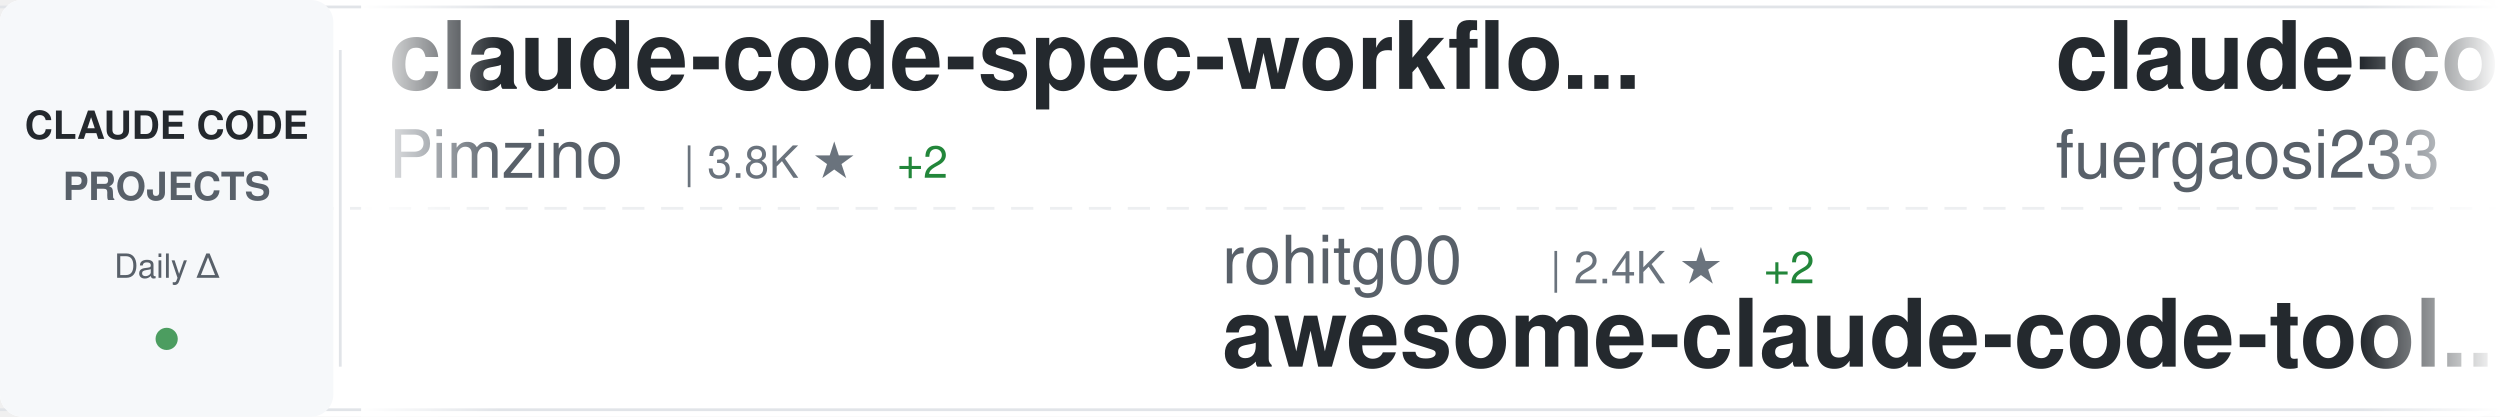
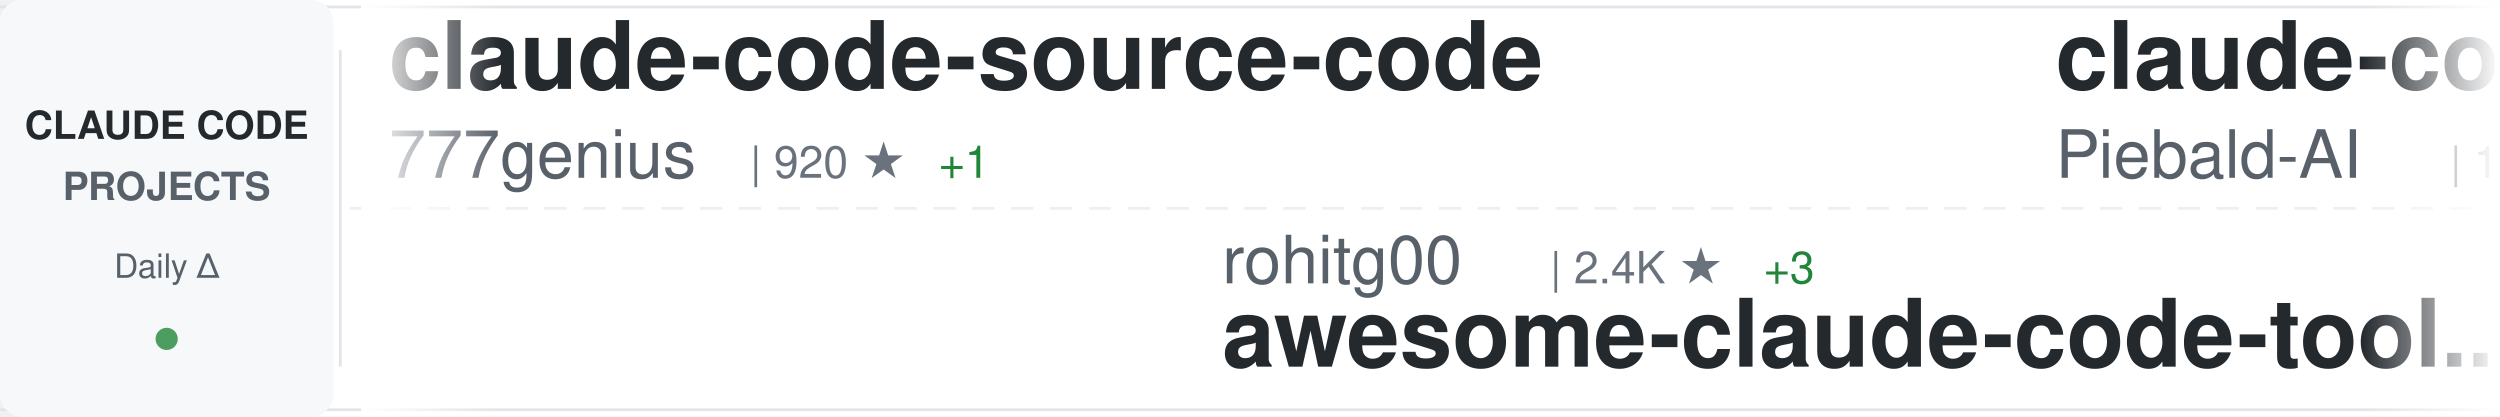
<svg xmlns="http://www.w3.org/2000/svg" width="900" height="150">
  <defs>
    <linearGradient id="awesomeLeftFade" x1="0%" y1="0%" x2="100%" y2="0%">
      <stop offset="0%" style="stop-color:#ffffff;stop-opacity:1" />
      <stop offset="100%" style="stop-color:#ffffff;stop-opacity:0" />
    </linearGradient>
    <linearGradient id="awesomeRightFade" x1="0%" y1="0%" x2="100%" y2="0%">
      <stop offset="0%" style="stop-color:#ffffff;stop-opacity:0" />
      <stop offset="100%" style="stop-color:#ffffff;stop-opacity:1" />
    </linearGradient>
  </defs>
  <rect width="900" height="150" fill="#ffffff" rx="8" />
  <rect x="0" y="2" width="900" height="1" fill="#e1e4e8" />
  <rect x="0" y="147" width="900" height="1" fill="#e1e4e8" />
  <line x1="0" y1="75" x2="900" y2="75" stroke="#e1e4e8" stroke-width="1" stroke-dasharray="8 6" opacity="0.6" />
  <rect x="0" y="0" width="120" height="150" fill="#f6f8fa" rx="8" />
  <text x="60" y="50" font-family="-apple-system, BlinkMacSystemFont, 'Segoe UI', Helvetica, Arial, sans-serif" font-size="14" font-weight="600" fill="#24292e" text-anchor="middle">CLAUDE CODE</text>
  <text x="60" y="72" font-family="-apple-system, BlinkMacSystemFont, 'Segoe UI', Helvetica, Arial, sans-serif" font-size="14" font-weight="600" fill="#586069" text-anchor="middle">PROJECTS</text>
  <text x="60" y="100" font-family="-apple-system, BlinkMacSystemFont, 'Segoe UI', Helvetica, Arial, sans-serif" font-size="12" font-weight="500" fill="#586069" text-anchor="middle">Daily Δ</text>
  <circle cx="60" cy="122" r="4" fill="#22863a" opacity="0.8" />
  <rect x="122" y="18" width="1" height="114" fill="#e1e4e8" />
  <clipPath id="awesomeTickerClip">
    <rect x="130" y="0" width="770" height="150" />
  </clipPath>
  <g clip-path="url(#awesomeTickerClip)">
    <g id="awesomeTickerItems">
      <animateTransform attributeName="transform" attributeType="XML" type="translate" from="0 0" to="-3000 0" dur="54s" repeatCount="indefinite" />
      <g transform="translate(0, 0)">
+         <text x="140" y="32" font-family="-apple-system, BlinkMacSystemFont, 'Segoe UI', Helvetica, Arial, sans-serif" font-size="34" font-weight="600" fill="#24292e">claude-code-source-code</text>
+         <text x="140" y="64" font-family="-apple-system, BlinkMacSystemFont, 'Segoe UI', Helvetica, Arial, sans-serif" font-size="24" font-weight="400" fill="#586069">777genius</text>
+         <text x="270" y="64" font-family="-apple-system, BlinkMacSystemFont, 'Segoe UI', Helvetica, Arial, sans-serif" font-size="16" font-weight="500" fill="#6a737d">| 920 ★</text>
+         <text x="338" y="64" font-family="-apple-system, BlinkMacSystemFont, 'Segoe UI', Helvetica, Arial, sans-serif" font-size="16" font-weight="500" fill="#22863a"> +1</text>
+       </g>
+       <g transform="translate(300, 0)">
+         <text x="140" y="102" font-family="-apple-system, BlinkMacSystemFont, 'Segoe UI', Helvetica, Arial, sans-serif" font-size="24" font-weight="400" fill="#586069">rohitg00</text>
+         <text x="258" y="102" font-family="-apple-system, BlinkMacSystemFont, 'Segoe UI', Helvetica, Arial, sans-serif" font-size="16" font-weight="500" fill="#6a737d">| 2.4K ★</text>
+         <text x="335" y="102" font-family="-apple-system, BlinkMacSystemFont, 'Segoe UI', Helvetica, Arial, sans-serif" font-size="16" font-weight="500" fill="#22863a"> +3</text>
+         <text x="140" y="132" font-family="-apple-system, BlinkMacSystemFont, 'Segoe UI', Helvetica, Arial, sans-serif" font-size="34" font-weight="600" fill="#24292e">awesome-claude-code-tool...</text>
+       </g>
+       <g transform="translate(600, 0)">
+         <text x="140" y="32" font-family="-apple-system, BlinkMacSystemFont, 'Segoe UI', Helvetica, Arial, sans-serif" font-size="34" font-weight="600" fill="#24292e">claude-code-system-promp...</text>
+         <text x="140" y="64" font-family="-apple-system, BlinkMacSystemFont, 'Segoe UI', Helvetica, Arial, sans-serif" font-size="24" font-weight="400" fill="#586069">Piebald-AI</text>
+         <text x="282" y="64" font-family="-apple-system, BlinkMacSystemFont, 'Segoe UI', Helvetica, Arial, sans-serif" font-size="16" font-weight="500" fill="#6a737d">| 11.9K ★</text>
+         <text x="368" y="64" font-family="-apple-system, BlinkMacSystemFont, 'Segoe UI', Helvetica, Arial, sans-serif" font-size="16" font-weight="500" fill="#22863a"> +17</text>
+       </g>
+       <g transform="translate(900, 0)">
+         <text x="140" y="102" font-family="-apple-system, BlinkMacSystemFont, 'Segoe UI', Helvetica, Arial, sans-serif" font-size="24" font-weight="400" fill="#586069">KPR111</text>
+         <text x="234" y="102" font-family="-apple-system, BlinkMacSystemFont, 'Segoe UI', Helvetica, Arial, sans-serif" font-size="16" font-weight="500" fill="#6a737d">| 18 ★</text>
+         <text x="140" y="132" font-family="-apple-system, BlinkMacSystemFont, 'Segoe UI', Helvetica, Arial, sans-serif" font-size="34" font-weight="600" fill="#24292e">Claude-Code</text>
+       </g>
+       <g transform="translate(1200, 0)">
+         <text x="140" y="32" font-family="-apple-system, BlinkMacSystemFont, 'Segoe UI', Helvetica, Arial, sans-serif" font-size="34" font-weight="600" fill="#24292e">sc-claude-code-files</text>
+         <text x="140" y="64" font-family="-apple-system, BlinkMacSystemFont, 'Segoe UI', Helvetica, Arial, sans-serif" font-size="24" font-weight="400" fill="#586069">https-deeplearning-ai</text>
+         <text x="414" y="64" font-family="-apple-system, BlinkMacSystemFont, 'Segoe UI', Helvetica, Arial, sans-serif" font-size="16" font-weight="500" fill="#6a737d">| 535 ★</text>
+         <text x="482" y="64" font-family="-apple-system, BlinkMacSystemFont, 'Segoe UI', Helvetica, Arial, sans-serif" font-size="16" font-weight="500" fill="#22863a"> +1</text>
+       </g>
+       <g transform="translate(1500, 0)">
+         <text x="140" y="102" font-family="-apple-system, BlinkMacSystemFont, 'Segoe UI', Helvetica, Arial, sans-serif" font-size="24" font-weight="400" fill="#586069">huangserva</text>
+         <text x="282" y="102" font-family="-apple-system, BlinkMacSystemFont, 'Segoe UI', Helvetica, Arial, sans-serif" font-size="16" font-weight="500" fill="#6a737d">| 622 ★</text>
+         <text x="350" y="102" font-family="-apple-system, BlinkMacSystemFont, 'Segoe UI', Helvetica, Arial, sans-serif" font-size="16" font-weight="500" fill="#22863a"> +1</text>
+         <text x="140" y="132" font-family="-apple-system, BlinkMacSystemFont, 'Segoe UI', Helvetica, Arial, sans-serif" font-size="34" font-weight="600" fill="#24292e">claude-code-cli</text>
+       </g>
+       <g transform="translate(1800, 0)">
+         <text x="140" y="32" font-family="-apple-system, BlinkMacSystemFont, 'Segoe UI', Helvetica, Arial, sans-serif" font-size="34" font-weight="600" fill="#24292e">claude-code-book</text>
+         <text x="140" y="64" font-family="-apple-system, BlinkMacSystemFont, 'Segoe UI', Helvetica, Arial, sans-serif" font-size="24" font-weight="400" fill="#586069">lintsinghua</text>
+         <text x="294" y="64" font-family="-apple-system, BlinkMacSystemFont, 'Segoe UI', Helvetica, Arial, sans-serif" font-size="16" font-weight="500" fill="#6a737d">| 4.0K ★</text>
+         <text x="371" y="64" font-family="-apple-system, BlinkMacSystemFont, 'Segoe UI', Helvetica, Arial, sans-serif" font-size="16" font-weight="500" fill="#22863a"> +7</text>
+       </g>
+       <g transform="translate(2100, 0)">
+         <text x="140" y="102" font-family="-apple-system, BlinkMacSystemFont, 'Segoe UI', Helvetica, Arial, sans-serif" font-size="24" font-weight="400" fill="#586069">musistudio</text>
+         <text x="282" y="102" font-family="-apple-system, BlinkMacSystemFont, 'Segoe UI', Helvetica, Arial, sans-serif" font-size="16" font-weight="500" fill="#6a737d">| 35.9K ★</text>
+         <text x="368" y="102" font-family="-apple-system, BlinkMacSystemFont, 'Segoe UI', Helvetica, Arial, sans-serif" font-size="16" font-weight="500" fill="#22863a"> +30</text>
+         <text x="140" y="132" font-family="-apple-system, BlinkMacSystemFont, 'Segoe UI', Helvetica, Arial, sans-serif" font-size="34" font-weight="600" fill="#24292e">claude-code-router</text>
+       </g>
+       <g transform="translate(2400, 0)">
        <text x="140" y="32" font-family="-apple-system, BlinkMacSystemFont, 'Segoe UI', Helvetica, Arial, sans-serif" font-size="34" font-weight="600" fill="#24292e">claude-code-spec-workflo...</text>
        <text x="140" y="64" font-family="-apple-system, BlinkMacSystemFont, 'Segoe UI', Helvetica, Arial, sans-serif" font-size="24" font-weight="400" fill="#586069">Pimzino</text>
        <text x="246" y="64" font-family="-apple-system, BlinkMacSystemFont, 'Segoe UI', Helvetica, Arial, sans-serif" font-size="16" font-weight="500" fill="#6a737d">| 3.8K ★</text>
        <text x="323" y="64" font-family="-apple-system, BlinkMacSystemFont, 'Segoe UI', Helvetica, Arial, sans-serif" font-size="16" font-weight="500" fill="#22863a"> +2</text>
      </g>
-       <g transform="translate(300, 0)">
-         <text x="140" y="102" font-family="-apple-system, BlinkMacSystemFont, 'Segoe UI', Helvetica, Arial, sans-serif" font-size="24" font-weight="400" fill="#586069">rohitg00</text>
-         <text x="258" y="102" font-family="-apple-system, BlinkMacSystemFont, 'Segoe UI', Helvetica, Arial, sans-serif" font-size="16" font-weight="500" fill="#6a737d">| 2.4K ★</text>
-         <text x="335" y="102" font-family="-apple-system, BlinkMacSystemFont, 'Segoe UI', Helvetica, Arial, sans-serif" font-size="16" font-weight="500" fill="#22863a"> +2</text>
-         <text x="140" y="132" font-family="-apple-system, BlinkMacSystemFont, 'Segoe UI', Helvetica, Arial, sans-serif" font-size="34" font-weight="600" fill="#24292e">awesome-claude-code-tool...</text>
-       </g>
-       <g transform="translate(600, 0)">
-         <text x="140" y="32" font-family="-apple-system, BlinkMacSystemFont, 'Segoe UI', Helvetica, Arial, sans-serif" font-size="34" font-weight="600" fill="#24292e">claude-code-proxy</text>
-         <text x="140" y="64" font-family="-apple-system, BlinkMacSystemFont, 'Segoe UI', Helvetica, Arial, sans-serif" font-size="24" font-weight="400" fill="#586069">fuergaosi233</text>
-         <text x="306" y="64" font-family="-apple-system, BlinkMacSystemFont, 'Segoe UI', Helvetica, Arial, sans-serif" font-size="16" font-weight="500" fill="#6a737d">| 2.7K ★</text>
-         <text x="383" y="64" font-family="-apple-system, BlinkMacSystemFont, 'Segoe UI', Helvetica, Arial, sans-serif" font-size="16" font-weight="500" fill="#22863a"> +2</text>
-       </g>
-       <g transform="translate(900, 0)">
-         <text x="140" y="102" font-family="-apple-system, BlinkMacSystemFont, 'Segoe UI', Helvetica, Arial, sans-serif" font-size="24" font-weight="400" fill="#586069">affaan-m</text>
-         <text x="258" y="102" font-family="-apple-system, BlinkMacSystemFont, 'Segoe UI', Helvetica, Arial, sans-serif" font-size="16" font-weight="500" fill="#6a737d">| 231.2K ★</text>
-         <text x="353" y="102" font-family="-apple-system, BlinkMacSystemFont, 'Segoe UI', Helvetica, Arial, sans-serif" font-size="16" font-weight="500" fill="#22863a"> +335</text>
-         <text x="140" y="132" font-family="-apple-system, BlinkMacSystemFont, 'Segoe UI', Helvetica, Arial, sans-serif" font-size="34" font-weight="600" fill="#24292e">ECC</text>
-       </g>
-       <g transform="translate(1200, 0)">
-         <text x="140" y="32" font-family="-apple-system, BlinkMacSystemFont, 'Segoe UI', Helvetica, Arial, sans-serif" font-size="34" font-weight="600" fill="#24292e">collection-claude-code-s...</text>
-         <text x="140" y="64" font-family="-apple-system, BlinkMacSystemFont, 'Segoe UI', Helvetica, Arial, sans-serif" font-size="24" font-weight="400" fill="#586069">chauncygu</text>
-         <text x="270" y="64" font-family="-apple-system, BlinkMacSystemFont, 'Segoe UI', Helvetica, Arial, sans-serif" font-size="16" font-weight="500" fill="#6a737d">| 2.8K ★</text>
-         <text x="347" y="64" font-family="-apple-system, BlinkMacSystemFont, 'Segoe UI', Helvetica, Arial, sans-serif" font-size="16" font-weight="500" fill="#22863a"> +2</text>
-       </g>
-       <g transform="translate(1500, 0)">
-         <text x="140" y="102" font-family="-apple-system, BlinkMacSystemFont, 'Segoe UI', Helvetica, Arial, sans-serif" font-size="24" font-weight="400" fill="#586069">shanraisshan</text>
-         <text x="306" y="102" font-family="-apple-system, BlinkMacSystemFont, 'Segoe UI', Helvetica, Arial, sans-serif" font-size="16" font-weight="500" fill="#6a737d">| 63.1K ★</text>
-         <text x="392" y="102" font-family="-apple-system, BlinkMacSystemFont, 'Segoe UI', Helvetica, Arial, sans-serif" font-size="16" font-weight="500" fill="#22863a"> +60</text>
-         <text x="140" y="132" font-family="-apple-system, BlinkMacSystemFont, 'Segoe UI', Helvetica, Arial, sans-serif" font-size="34" font-weight="600" fill="#24292e">claude-code-best-practic...</text>
-       </g>
-       <g transform="translate(1800, 0)">
-         <text x="140" y="32" font-family="-apple-system, BlinkMacSystemFont, 'Segoe UI', Helvetica, Arial, sans-serif" font-size="34" font-weight="600" fill="#24292e">claude-code-webui</text>
-         <text x="140" y="64" font-family="-apple-system, BlinkMacSystemFont, 'Segoe UI', Helvetica, Arial, sans-serif" font-size="24" font-weight="400" fill="#586069">sugyan</text>
-         <text x="234" y="64" font-family="-apple-system, BlinkMacSystemFont, 'Segoe UI', Helvetica, Arial, sans-serif" font-size="16" font-weight="500" fill="#6a737d">| 1.1K ★</text>
-       </g>
-       <g transform="translate(2100, 0)">
+       <g transform="translate(2700, 0)">
        <text x="140" y="102" font-family="-apple-system, BlinkMacSystemFont, 'Segoe UI', Helvetica, Arial, sans-serif" font-size="24" font-weight="400" fill="#586069">OneRedOak</text>
        <text x="270" y="102" font-family="-apple-system, BlinkMacSystemFont, 'Segoe UI', Helvetica, Arial, sans-serif" font-size="16" font-weight="500" fill="#6a737d">| 3.9K ★</text>
        <text x="140" y="132" font-family="-apple-system, BlinkMacSystemFont, 'Segoe UI', Helvetica, Arial, sans-serif" font-size="34" font-weight="600" fill="#24292e">claude-code-workflows</text>
      </g>
-       <g transform="translate(2400, 0)">
-         <text x="140" y="32" font-family="-apple-system, BlinkMacSystemFont, 'Segoe UI', Helvetica, Arial, sans-serif" font-size="34" font-weight="600" fill="#24292e">claude-code-action</text>
-         <text x="140" y="64" font-family="-apple-system, BlinkMacSystemFont, 'Segoe UI', Helvetica, Arial, sans-serif" font-size="24" font-weight="400" fill="#586069">anthropics</text>
-         <text x="282" y="64" font-family="-apple-system, BlinkMacSystemFont, 'Segoe UI', Helvetica, Arial, sans-serif" font-size="16" font-weight="500" fill="#6a737d">| 8.4K ★</text>
-         <text x="359" y="64" font-family="-apple-system, BlinkMacSystemFont, 'Segoe UI', Helvetica, Arial, sans-serif" font-size="16" font-weight="500" fill="#22863a"> +6</text>
-       </g>
-       <g transform="translate(2700, 0)">
-         <text x="140" y="102" font-family="-apple-system, BlinkMacSystemFont, 'Segoe UI', Helvetica, Arial, sans-serif" font-size="24" font-weight="400" fill="#586069">liuup</text>
-         <text x="222" y="102" font-family="-apple-system, BlinkMacSystemFont, 'Segoe UI', Helvetica, Arial, sans-serif" font-size="16" font-weight="500" fill="#6a737d">| 3.6K ★</text>
-         <text x="299" y="102" font-family="-apple-system, BlinkMacSystemFont, 'Segoe UI', Helvetica, Arial, sans-serif" font-size="16" font-weight="500" fill="#22863a"> +8</text>
-         <text x="140" y="132" font-family="-apple-system, BlinkMacSystemFont, 'Segoe UI', Helvetica, Arial, sans-serif" font-size="34" font-weight="600" fill="#24292e">claude-code-analysis</text>
-       </g>
      <g transform="translate(3000, 0)">
-         <text x="140" y="32" font-family="-apple-system, BlinkMacSystemFont, 'Segoe UI', Helvetica, Arial, sans-serif" font-size="34" font-weight="600" fill="#24292e">claude-code-spec-workflo...</text>
-         <text x="140" y="64" font-family="-apple-system, BlinkMacSystemFont, 'Segoe UI', Helvetica, Arial, sans-serif" font-size="24" font-weight="400" fill="#586069">Pimzino</text>
-         <text x="246" y="64" font-family="-apple-system, BlinkMacSystemFont, 'Segoe UI', Helvetica, Arial, sans-serif" font-size="16" font-weight="500" fill="#6a737d">| 3.8K ★</text>
-         <text x="323" y="64" font-family="-apple-system, BlinkMacSystemFont, 'Segoe UI', Helvetica, Arial, sans-serif" font-size="16" font-weight="500" fill="#22863a"> +2</text>
+         <text x="140" y="32" font-family="-apple-system, BlinkMacSystemFont, 'Segoe UI', Helvetica, Arial, sans-serif" font-size="34" font-weight="600" fill="#24292e">claude-code-source-code</text>
+         <text x="140" y="64" font-family="-apple-system, BlinkMacSystemFont, 'Segoe UI', Helvetica, Arial, sans-serif" font-size="24" font-weight="400" fill="#586069">777genius</text>
+         <text x="270" y="64" font-family="-apple-system, BlinkMacSystemFont, 'Segoe UI', Helvetica, Arial, sans-serif" font-size="16" font-weight="500" fill="#6a737d">| 920 ★</text>
+         <text x="338" y="64" font-family="-apple-system, BlinkMacSystemFont, 'Segoe UI', Helvetica, Arial, sans-serif" font-size="16" font-weight="500" fill="#22863a"> +1</text>
      </g>
      <g transform="translate(3300, 0)">
        <text x="140" y="102" font-family="-apple-system, BlinkMacSystemFont, 'Segoe UI', Helvetica, Arial, sans-serif" font-size="24" font-weight="400" fill="#586069">rohitg00</text>
        <text x="258" y="102" font-family="-apple-system, BlinkMacSystemFont, 'Segoe UI', Helvetica, Arial, sans-serif" font-size="16" font-weight="500" fill="#6a737d">| 2.4K ★</text>
-         <text x="335" y="102" font-family="-apple-system, BlinkMacSystemFont, 'Segoe UI', Helvetica, Arial, sans-serif" font-size="16" font-weight="500" fill="#22863a"> +2</text>
+         <text x="335" y="102" font-family="-apple-system, BlinkMacSystemFont, 'Segoe UI', Helvetica, Arial, sans-serif" font-size="16" font-weight="500" fill="#22863a"> +3</text>
        <text x="140" y="132" font-family="-apple-system, BlinkMacSystemFont, 'Segoe UI', Helvetica, Arial, sans-serif" font-size="34" font-weight="600" fill="#24292e">awesome-claude-code-tool...</text>
      </g>
      <g transform="translate(3600, 0)">
-         <text x="140" y="32" font-family="-apple-system, BlinkMacSystemFont, 'Segoe UI', Helvetica, Arial, sans-serif" font-size="34" font-weight="600" fill="#24292e">claude-code-proxy</text>
-         <text x="140" y="64" font-family="-apple-system, BlinkMacSystemFont, 'Segoe UI', Helvetica, Arial, sans-serif" font-size="24" font-weight="400" fill="#586069">fuergaosi233</text>
-         <text x="306" y="64" font-family="-apple-system, BlinkMacSystemFont, 'Segoe UI', Helvetica, Arial, sans-serif" font-size="16" font-weight="500" fill="#6a737d">| 2.7K ★</text>
-         <text x="383" y="64" font-family="-apple-system, BlinkMacSystemFont, 'Segoe UI', Helvetica, Arial, sans-serif" font-size="16" font-weight="500" fill="#22863a"> +2</text>
+         <text x="140" y="32" font-family="-apple-system, BlinkMacSystemFont, 'Segoe UI', Helvetica, Arial, sans-serif" font-size="34" font-weight="600" fill="#24292e">claude-code-system-promp...</text>
+         <text x="140" y="64" font-family="-apple-system, BlinkMacSystemFont, 'Segoe UI', Helvetica, Arial, sans-serif" font-size="24" font-weight="400" fill="#586069">Piebald-AI</text>
+         <text x="282" y="64" font-family="-apple-system, BlinkMacSystemFont, 'Segoe UI', Helvetica, Arial, sans-serif" font-size="16" font-weight="500" fill="#6a737d">| 11.9K ★</text>
+         <text x="368" y="64" font-family="-apple-system, BlinkMacSystemFont, 'Segoe UI', Helvetica, Arial, sans-serif" font-size="16" font-weight="500" fill="#22863a"> +17</text>
      </g>
      <g transform="translate(3900, 0)">
-         <text x="140" y="102" font-family="-apple-system, BlinkMacSystemFont, 'Segoe UI', Helvetica, Arial, sans-serif" font-size="24" font-weight="400" fill="#586069">affaan-m</text>
-         <text x="258" y="102" font-family="-apple-system, BlinkMacSystemFont, 'Segoe UI', Helvetica, Arial, sans-serif" font-size="16" font-weight="500" fill="#6a737d">| 231.2K ★</text>
-         <text x="353" y="102" font-family="-apple-system, BlinkMacSystemFont, 'Segoe UI', Helvetica, Arial, sans-serif" font-size="16" font-weight="500" fill="#22863a"> +335</text>
-         <text x="140" y="132" font-family="-apple-system, BlinkMacSystemFont, 'Segoe UI', Helvetica, Arial, sans-serif" font-size="34" font-weight="600" fill="#24292e">ECC</text>
+         <text x="140" y="102" font-family="-apple-system, BlinkMacSystemFont, 'Segoe UI', Helvetica, Arial, sans-serif" font-size="24" font-weight="400" fill="#586069">KPR111</text>
+         <text x="234" y="102" font-family="-apple-system, BlinkMacSystemFont, 'Segoe UI', Helvetica, Arial, sans-serif" font-size="16" font-weight="500" fill="#6a737d">| 18 ★</text>
+         <text x="140" y="132" font-family="-apple-system, BlinkMacSystemFont, 'Segoe UI', Helvetica, Arial, sans-serif" font-size="34" font-weight="600" fill="#24292e">Claude-Code</text>
      </g>
    </g>
  </g>
  <rect x="130" y="0" width="50" height="150" fill="url(#awesomeLeftFade)" />
  <rect x="850" y="0" width="50" height="150" fill="url(#awesomeRightFade)" />
</svg>
